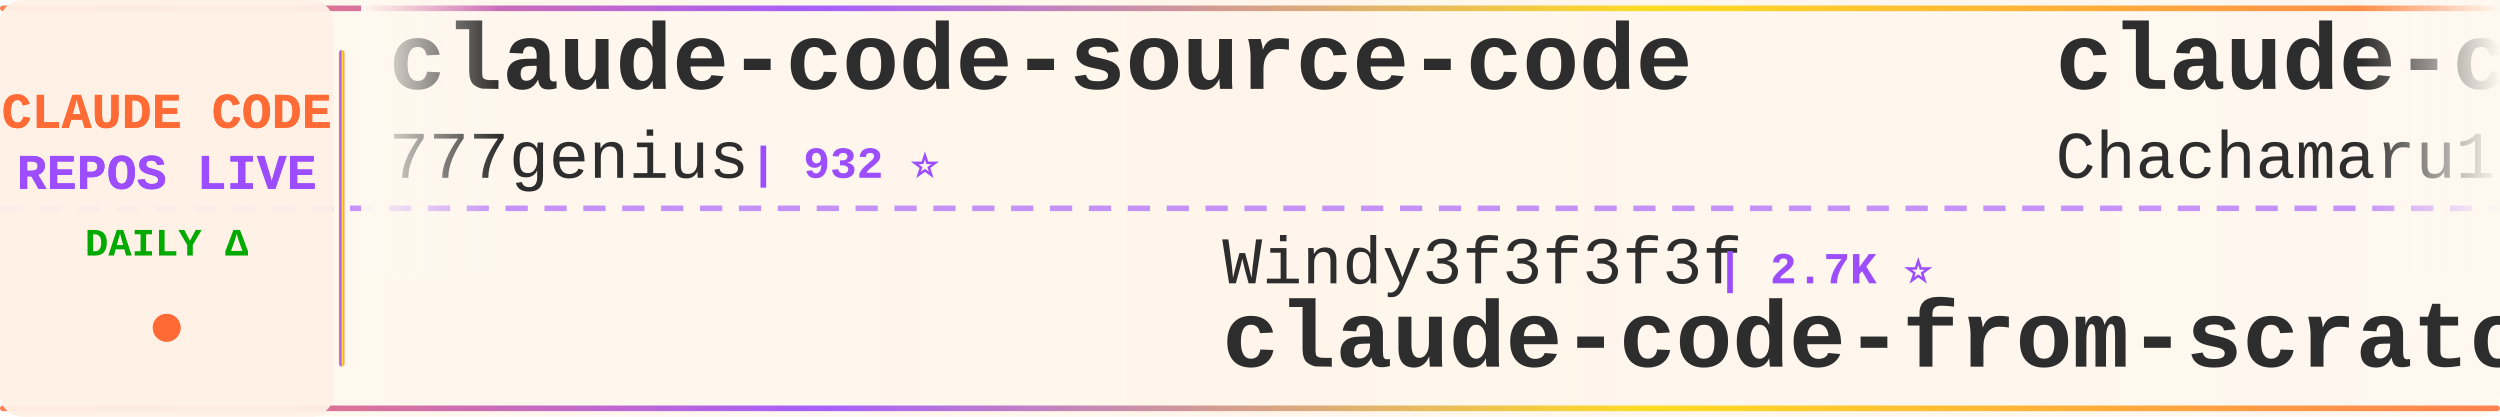
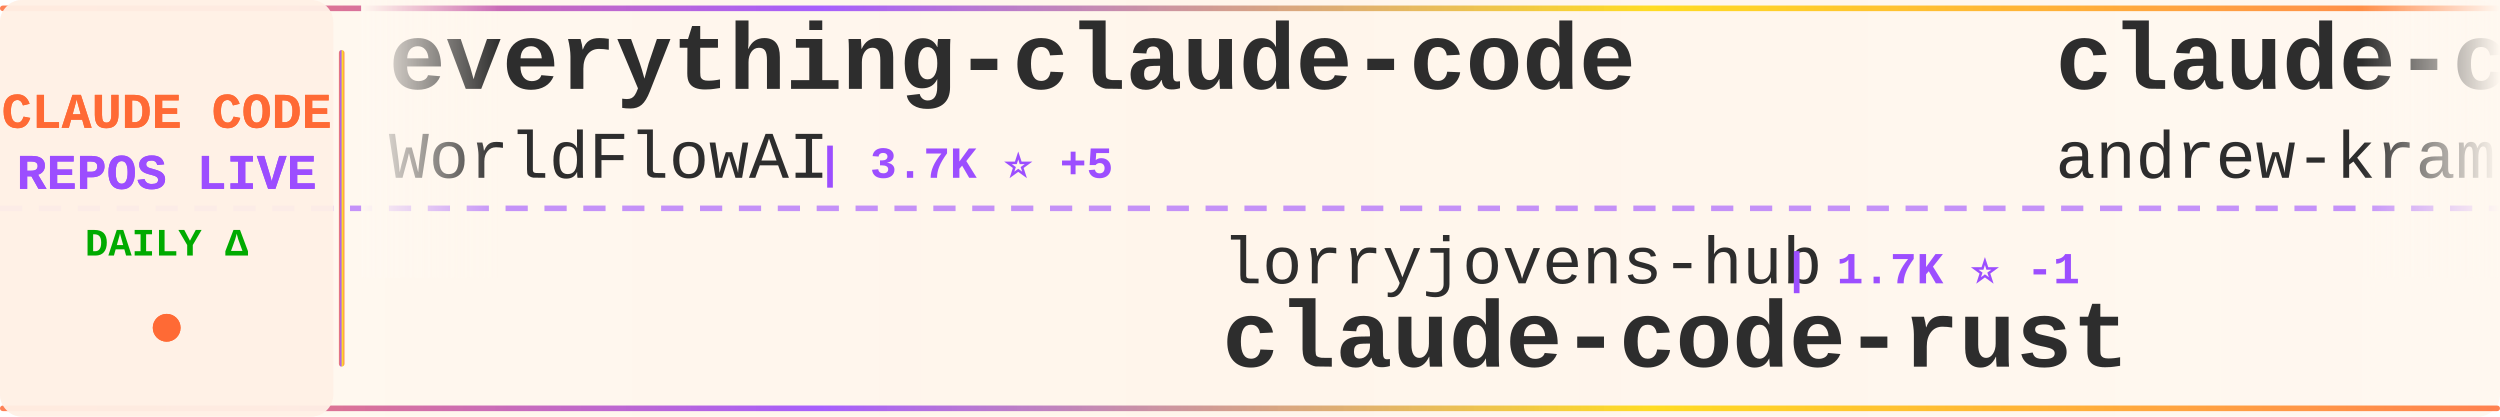
<svg xmlns="http://www.w3.org/2000/svg" width="900" height="150">
  <defs>
    <linearGradient id="tickerBg" x1="0%" y1="0%" x2="100%" y2="0%">
      <stop offset="0%" style="stop-color:#fff8f0;stop-opacity:0.98" />
      <stop offset="50%" style="stop-color:#fff5eb;stop-opacity:1" />
      <stop offset="100%" style="stop-color:#fff8f0;stop-opacity:0.98" />
    </linearGradient>
    <linearGradient id="borderGrad" x1="0%" y1="0%" x2="100%" y2="0%">
      <stop offset="0%" style="stop-color:#FF6B35;stop-opacity:0.85">
        <animate attributeName="stop-opacity" values="0.85;1;0.85" dur="2s" repeatCount="indefinite" />
      </stop>
      <stop offset="33%" style="stop-color:#9C4EFF;stop-opacity:0.9">
        <animate attributeName="stop-opacity" values="0.9;1;0.9" dur="2.2s" repeatCount="indefinite" />
      </stop>
      <stop offset="66%" style="stop-color:#FFD700;stop-opacity:0.85">
        <animate attributeName="stop-opacity" values="0.85;1;0.85" dur="1.8s" repeatCount="indefinite" />
      </stop>
      <stop offset="100%" style="stop-color:#FF6B35;stop-opacity:0.85">
        <animate attributeName="stop-opacity" values="0.85;1;0.85" dur="2s" repeatCount="indefinite" />
      </stop>
    </linearGradient>
    <filter id="textGlow">
      <feGaussianBlur stdDeviation="0.15" result="coloredBlur" />
      <feMerge>
        <feMergeNode in="coloredBlur" />
        <feMergeNode in="SourceGraphic" />
      </feMerge>
    </filter>
    <filter id="metricGlow">
      <feGaussianBlur stdDeviation="0.2" result="coloredBlur" />
      <feMerge>
        <feMergeNode in="coloredBlur" />
        <feMergeNode in="SourceGraphic" />
      </feMerge>
    </filter>
    <linearGradient id="leftFade" x1="0%" y1="0%" x2="100%" y2="0%">
      <stop offset="0%" style="stop-color:#fff8f0;stop-opacity:1" />
      <stop offset="100%" style="stop-color:#fff8f0;stop-opacity:0" />
    </linearGradient>
    <linearGradient id="rightFade" x1="0%" y1="0%" x2="100%" y2="0%">
      <stop offset="0%" style="stop-color:#fff8f0;stop-opacity:0" />
      <stop offset="100%" style="stop-color:#fff8f0;stop-opacity:1" />
    </linearGradient>
  </defs>
  <rect width="900" height="150" fill="url(#tickerBg)" rx="8" />
  <rect x="0" y="2" width="900" height="2" fill="url(#borderGrad)" rx="1" />
  <rect x="0" y="146" width="900" height="2" fill="url(#borderGrad)" rx="1" />
  <line x1="0" y1="75" x2="900" y2="75" stroke="#9C4EFF" stroke-width="2" stroke-dasharray="8 6" opacity="0.6" />
  <rect x="0" y="0" width="120" height="150" fill="#fff0e6" opacity="0.95" rx="8" />
  <text x="60" y="46" font-family="'Courier New', monospace" font-size="18" font-weight="bold" fill="#FF6B35" text-anchor="middle" filter="url(#textGlow)">
    CLAUDE CODE
  </text>
  <text x="60" y="68" font-family="'Courier New', monospace" font-size="18" font-weight="bold" fill="#9C4EFF" text-anchor="middle" filter="url(#textGlow)">
    REPOS LIVE
  </text>
  <text x="60" y="92" font-family="'Courier New', monospace" font-size="14" font-weight="bold" fill="#00aa00" text-anchor="middle">
    DAILY Δ
  </text>
  <circle cx="60" cy="118" r="5" fill="#FF6B35" filter="url(#metricGlow)">
    <animate attributeName="r" values="4;6;4" dur="1.5s" repeatCount="indefinite" />
    <animate attributeName="opacity" values="0.6;1;0.6" dur="1.5s" repeatCount="indefinite" />
  </circle>
  <rect x="122" y="18" width="2" height="114" fill="url(#borderGrad)" rx="1" />
  <clipPath id="tickerClip">
    <rect x="130" y="0" width="770" height="150" />
  </clipPath>
  <g clip-path="url(#tickerClip)">
    <g id="tickerItems">
      <animateTransform attributeName="transform" attributeType="XML" type="translate" from="0 0" to="-3000 0" dur="54s" repeatCount="indefinite" />
      <g transform="translate(0, 0)">
-         <text x="140" y="32" font-family="'Courier New', monospace" font-size="34" font-weight="bold" fill="#2d2d2d">claude-code-source-code</text>
-         <text x="140" y="64" font-family="'Courier New', monospace" font-size="24" font-weight="normal" fill="#2d2d2d" opacity="1.0">777genius</text>
-         <text x="270" y="64" font-family="'Courier New', monospace" font-size="16" font-weight="bold" fill="#9C4EFF"> | 932 ⭐</text>
+         <text x="140" y="32" font-family="'Courier New', monospace" font-size="34" font-weight="bold" fill="#2d2d2d">everything-claude-code</text>
+         <text x="140" y="64" font-family="'Courier New', monospace" font-size="24" font-weight="normal" fill="#2d2d2d" opacity="1.0">WorldFlowAI</text>
+         <text x="294" y="64" font-family="'Courier New', monospace" font-size="16" font-weight="bold" fill="#9C4EFF"> | 3.7K ⭐ +5</text>
      </g>
      <g transform="translate(300, 0)">
-         <text x="140" y="102" font-family="'Courier New', monospace" font-size="24" font-weight="normal" fill="#2d2d2d" opacity="1.0">Windy3f3f3f3f</text>
-         <text x="318" y="102" font-family="'Courier New', monospace" font-size="16" font-weight="bold" fill="#9C4EFF"> | 2.7K ⭐</text>
-         <text x="140" y="132" font-family="'Courier New', monospace" font-size="34" font-weight="bold" fill="#2d2d2d">claude-code-from-scratch</text>
+         <text x="140" y="102" font-family="'Courier New', monospace" font-size="24" font-weight="normal" fill="#2d2d2d" opacity="1.0">lorryjovens-hub</text>
+         <text x="342" y="102" font-family="'Courier New', monospace" font-size="16" font-weight="bold" fill="#9C4EFF"> | 1.7K ⭐ -1</text>
+         <text x="140" y="132" font-family="'Courier New', monospace" font-size="34" font-weight="bold" fill="#2d2d2d">claude-code-rust</text>
      </g>
      <g transform="translate(600, 0)">
-         <text x="140" y="32" font-family="'Courier New', monospace" font-size="34" font-weight="bold" fill="#2d2d2d">claude-code-harness</text>
-         <text x="140" y="64" font-family="'Courier New', monospace" font-size="24" font-weight="normal" fill="#2d2d2d" opacity="1.0">Chachamaru127</text>
-         <text x="318" y="64" font-family="'Courier New', monospace" font-size="16" font-weight="bold" fill="#9C4EFF"> | 3.1K ⭐</text>
+         <text x="140" y="32" font-family="'Courier New', monospace" font-size="34" font-weight="bold" fill="#2d2d2d">claude-code-source-build</text>
+         <text x="140" y="64" font-family="'Courier New', monospace" font-size="24" font-weight="normal" fill="#2d2d2d" opacity="1.0">andrew-kramer-inno</text>
+         <text x="378" y="64" font-family="'Courier New', monospace" font-size="16" font-weight="bold" fill="#9C4EFF"> | 595 ⭐</text>
      </g>
      <g transform="translate(900, 0)">
-         <text x="140" y="102" font-family="'Courier New', monospace" font-size="24" font-weight="normal" fill="#2d2d2d" opacity="1.0">sugyan</text>
-         <text x="234" y="102" font-family="'Courier New', monospace" font-size="16" font-weight="bold" fill="#9C4EFF"> | 1.1K ⭐</text>
-         <text x="140" y="132" font-family="'Courier New', monospace" font-size="34" font-weight="bold" fill="#2d2d2d">claude-code-webui</text>
+         <text x="140" y="102" font-family="'Courier New', monospace" font-size="24" font-weight="normal" fill="#2d2d2d" opacity="1.0">ponponon</text>
+         <text x="258" y="102" font-family="'Courier New', monospace" font-size="16" font-weight="bold" fill="#9C4EFF"> | 2.3K ⭐</text>
+         <text x="140" y="132" font-family="'Courier New', monospace" font-size="34" font-weight="bold" fill="#2d2d2d">claude_code_src</text>
      </g>
      <g transform="translate(1200, 0)">
-         <text x="140" y="32" font-family="'Courier New', monospace" font-size="34" font-weight="bold" fill="#2d2d2d">claude-coder</text>
-         <text x="140" y="64" font-family="'Courier New', monospace" font-size="24" font-weight="normal" fill="#2d2d2d" opacity="1.0">kodu-ai</text>
-         <text x="246" y="64" font-family="'Courier New', monospace" font-size="16" font-weight="bold" fill="#9C4EFF"> | 5.2K ⭐</text>
+         <text x="140" y="32" font-family="'Courier New', monospace" font-size="34" font-weight="bold" fill="#2d2d2d">learn-claude-code</text>
+         <text x="140" y="64" font-family="'Courier New', monospace" font-size="24" font-weight="normal" fill="#2d2d2d" opacity="1.0">shareAI-lab</text>
+         <text x="294" y="64" font-family="'Courier New', monospace" font-size="16" font-weight="bold" fill="#9C4EFF"> | 77.7K ⭐ +8</text>
      </g>
      <g transform="translate(1500, 0)">
-         <text x="140" y="102" font-family="'Courier New', monospace" font-size="24" font-weight="normal" fill="#2d2d2d" opacity="1.0">guanshan</text>
-         <text x="258" y="102" font-family="'Courier New', monospace" font-size="16" font-weight="bold" fill="#9C4EFF"> | 60 ⭐</text>
-         <text x="140" y="132" font-family="'Courier New', monospace" font-size="34" font-weight="bold" fill="#2d2d2d">ClaudeCode</text>
+         <text x="140" y="102" font-family="'Courier New', monospace" font-size="24" font-weight="normal" fill="#2d2d2d" opacity="1.0">luyao618</text>
+         <text x="258" y="102" font-family="'Courier New', monospace" font-size="16" font-weight="bold" fill="#9C4EFF"> | 1.7K ⭐</text>
+         <text x="140" y="132" font-family="'Courier New', monospace" font-size="34" font-weight="bold" fill="#2d2d2d">Claude-Code-Source-Study</text>
      </g>
      <g transform="translate(1800, 0)">
-         <text x="140" y="32" font-family="'Courier New', monospace" font-size="34" font-weight="bold" fill="#2d2d2d">claude-code-guide</text>
-         <text x="140" y="64" font-family="'Courier New', monospace" font-size="24" font-weight="normal" fill="#2d2d2d" opacity="1.0">zebbern</text>
-         <text x="246" y="64" font-family="'Courier New', monospace" font-size="16" font-weight="bold" fill="#9C4EFF"> | 4.6K ⭐</text>
+         <text x="140" y="32" font-family="'Courier New', monospace" font-size="34" font-weight="bold" fill="#2d2d2d">claude-code-my-workflow</text>
+         <text x="140" y="64" font-family="'Courier New', monospace" font-size="24" font-weight="normal" fill="#2d2d2d" opacity="1.0">pedrohcgs</text>
+         <text x="270" y="64" font-family="'Courier New', monospace" font-size="16" font-weight="bold" fill="#9C4EFF"> | 1.6K ⭐</text>
      </g>
      <g transform="translate(2100, 0)">
-         <text x="140" y="102" font-family="'Courier New', monospace" font-size="24" font-weight="normal" fill="#2d2d2d" opacity="1.0">affaan-m</text>
-         <text x="258" y="102" font-family="'Courier New', monospace" font-size="16" font-weight="bold" fill="#9C4EFF"> | 268.4K ⭐ +61</text>
-         <text x="140" y="132" font-family="'Courier New', monospace" font-size="34" font-weight="bold" fill="#2d2d2d">ECC</text>
+         <text x="140" y="102" font-family="'Courier New', monospace" font-size="24" font-weight="normal" fill="#2d2d2d" opacity="1.0">digitalsamba</text>
+         <text x="306" y="102" font-family="'Courier New', monospace" font-size="16" font-weight="bold" fill="#9C4EFF"> | 2.1K ⭐</text>
+         <text x="140" y="132" font-family="'Courier New', monospace" font-size="34" font-weight="bold" fill="#2d2d2d">claude-code-video-toolki...</text>
      </g>
      <g transform="translate(2400, 0)">
-         <text x="140" y="32" font-family="'Courier New', monospace" font-size="34" font-weight="bold" fill="#2d2d2d">claude-code-video-toolki...</text>
-         <text x="140" y="64" font-family="'Courier New', monospace" font-size="24" font-weight="normal" fill="#2d2d2d" opacity="1.0">digitalsamba</text>
-         <text x="306" y="64" font-family="'Courier New', monospace" font-size="16" font-weight="bold" fill="#9C4EFF"> | 2.1K ⭐</text>
+         <text x="140" y="32" font-family="'Courier New', monospace" font-size="34" font-weight="bold" fill="#2d2d2d">claude-code-settings</text>
+         <text x="140" y="64" font-family="'Courier New', monospace" font-size="24" font-weight="normal" fill="#2d2d2d" opacity="1.0">feiskyer</text>
+         <text x="258" y="64" font-family="'Courier New', monospace" font-size="16" font-weight="bold" fill="#9C4EFF"> | 1.7K ⭐</text>
      </g>
      <g transform="translate(2700, 0)">
-         <text x="140" y="102" font-family="'Courier New', monospace" font-size="24" font-weight="normal" fill="#2d2d2d" opacity="1.0">OrcaWhisper</text>
-         <text x="294" y="102" font-family="'Courier New', monospace" font-size="16" font-weight="bold" fill="#9C4EFF"> | 101 ⭐</text>
-         <text x="140" y="132" font-family="'Courier New', monospace" font-size="34" font-weight="bold" fill="#2d2d2d">Claude-Code</text>
+         <text x="140" y="102" font-family="'Courier New', monospace" font-size="24" font-weight="normal" fill="#2d2d2d" opacity="1.0">nicedreamzapp</text>
+         <text x="318" y="102" font-family="'Courier New', monospace" font-size="16" font-weight="bold" fill="#9C4EFF"> | 3.3K ⭐</text>
+         <text x="140" y="132" font-family="'Courier New', monospace" font-size="34" font-weight="bold" fill="#2d2d2d">claude-code-local</text>
      </g>
      <g transform="translate(3000, 0)">
-         <text x="140" y="32" font-family="'Courier New', monospace" font-size="34" font-weight="bold" fill="#2d2d2d">claude-code-source-code</text>
-         <text x="140" y="64" font-family="'Courier New', monospace" font-size="24" font-weight="normal" fill="#2d2d2d" opacity="1.0">777genius</text>
-         <text x="270" y="64" font-family="'Courier New', monospace" font-size="16" font-weight="bold" fill="#9C4EFF"> | 932 ⭐</text>
+         <text x="140" y="32" font-family="'Courier New', monospace" font-size="34" font-weight="bold" fill="#2d2d2d">everything-claude-code</text>
+         <text x="140" y="64" font-family="'Courier New', monospace" font-size="24" font-weight="normal" fill="#2d2d2d" opacity="1.0">WorldFlowAI</text>
+         <text x="294" y="64" font-family="'Courier New', monospace" font-size="16" font-weight="bold" fill="#9C4EFF"> | 3.7K ⭐ +5</text>
      </g>
      <g transform="translate(3300, 0)">
-         <text x="140" y="102" font-family="'Courier New', monospace" font-size="24" font-weight="normal" fill="#2d2d2d" opacity="1.0">Windy3f3f3f3f</text>
-         <text x="318" y="102" font-family="'Courier New', monospace" font-size="16" font-weight="bold" fill="#9C4EFF"> | 2.7K ⭐</text>
-         <text x="140" y="132" font-family="'Courier New', monospace" font-size="34" font-weight="bold" fill="#2d2d2d">claude-code-from-scratch</text>
+         <text x="140" y="102" font-family="'Courier New', monospace" font-size="24" font-weight="normal" fill="#2d2d2d" opacity="1.0">lorryjovens-hub</text>
+         <text x="342" y="102" font-family="'Courier New', monospace" font-size="16" font-weight="bold" fill="#9C4EFF"> | 1.7K ⭐ -1</text>
+         <text x="140" y="132" font-family="'Courier New', monospace" font-size="34" font-weight="bold" fill="#2d2d2d">claude-code-rust</text>
      </g>
      <g transform="translate(3600, 0)">
-         <text x="140" y="32" font-family="'Courier New', monospace" font-size="34" font-weight="bold" fill="#2d2d2d">claude-code-harness</text>
-         <text x="140" y="64" font-family="'Courier New', monospace" font-size="24" font-weight="normal" fill="#2d2d2d" opacity="1.0">Chachamaru127</text>
-         <text x="318" y="64" font-family="'Courier New', monospace" font-size="16" font-weight="bold" fill="#9C4EFF"> | 3.1K ⭐</text>
+         <text x="140" y="32" font-family="'Courier New', monospace" font-size="34" font-weight="bold" fill="#2d2d2d">claude-code-source-build</text>
+         <text x="140" y="64" font-family="'Courier New', monospace" font-size="24" font-weight="normal" fill="#2d2d2d" opacity="1.0">andrew-kramer-inno</text>
+         <text x="378" y="64" font-family="'Courier New', monospace" font-size="16" font-weight="bold" fill="#9C4EFF"> | 595 ⭐</text>
      </g>
      <g transform="translate(3900, 0)">
-         <text x="140" y="102" font-family="'Courier New', monospace" font-size="24" font-weight="normal" fill="#2d2d2d" opacity="1.0">sugyan</text>
-         <text x="234" y="102" font-family="'Courier New', monospace" font-size="16" font-weight="bold" fill="#9C4EFF"> | 1.1K ⭐</text>
-         <text x="140" y="132" font-family="'Courier New', monospace" font-size="34" font-weight="bold" fill="#2d2d2d">claude-code-webui</text>
+         <text x="140" y="102" font-family="'Courier New', monospace" font-size="24" font-weight="normal" fill="#2d2d2d" opacity="1.0">ponponon</text>
+         <text x="258" y="102" font-family="'Courier New', monospace" font-size="16" font-weight="bold" fill="#9C4EFF"> | 2.3K ⭐</text>
+         <text x="140" y="132" font-family="'Courier New', monospace" font-size="34" font-weight="bold" fill="#2d2d2d">claude_code_src</text>
      </g>
    </g>
  </g>
  <rect x="130" y="0" width="50" height="100" fill="url(#leftFade)" />
  <rect x="850" y="0" width="50" height="100" fill="url(#rightFade)" />
</svg>
